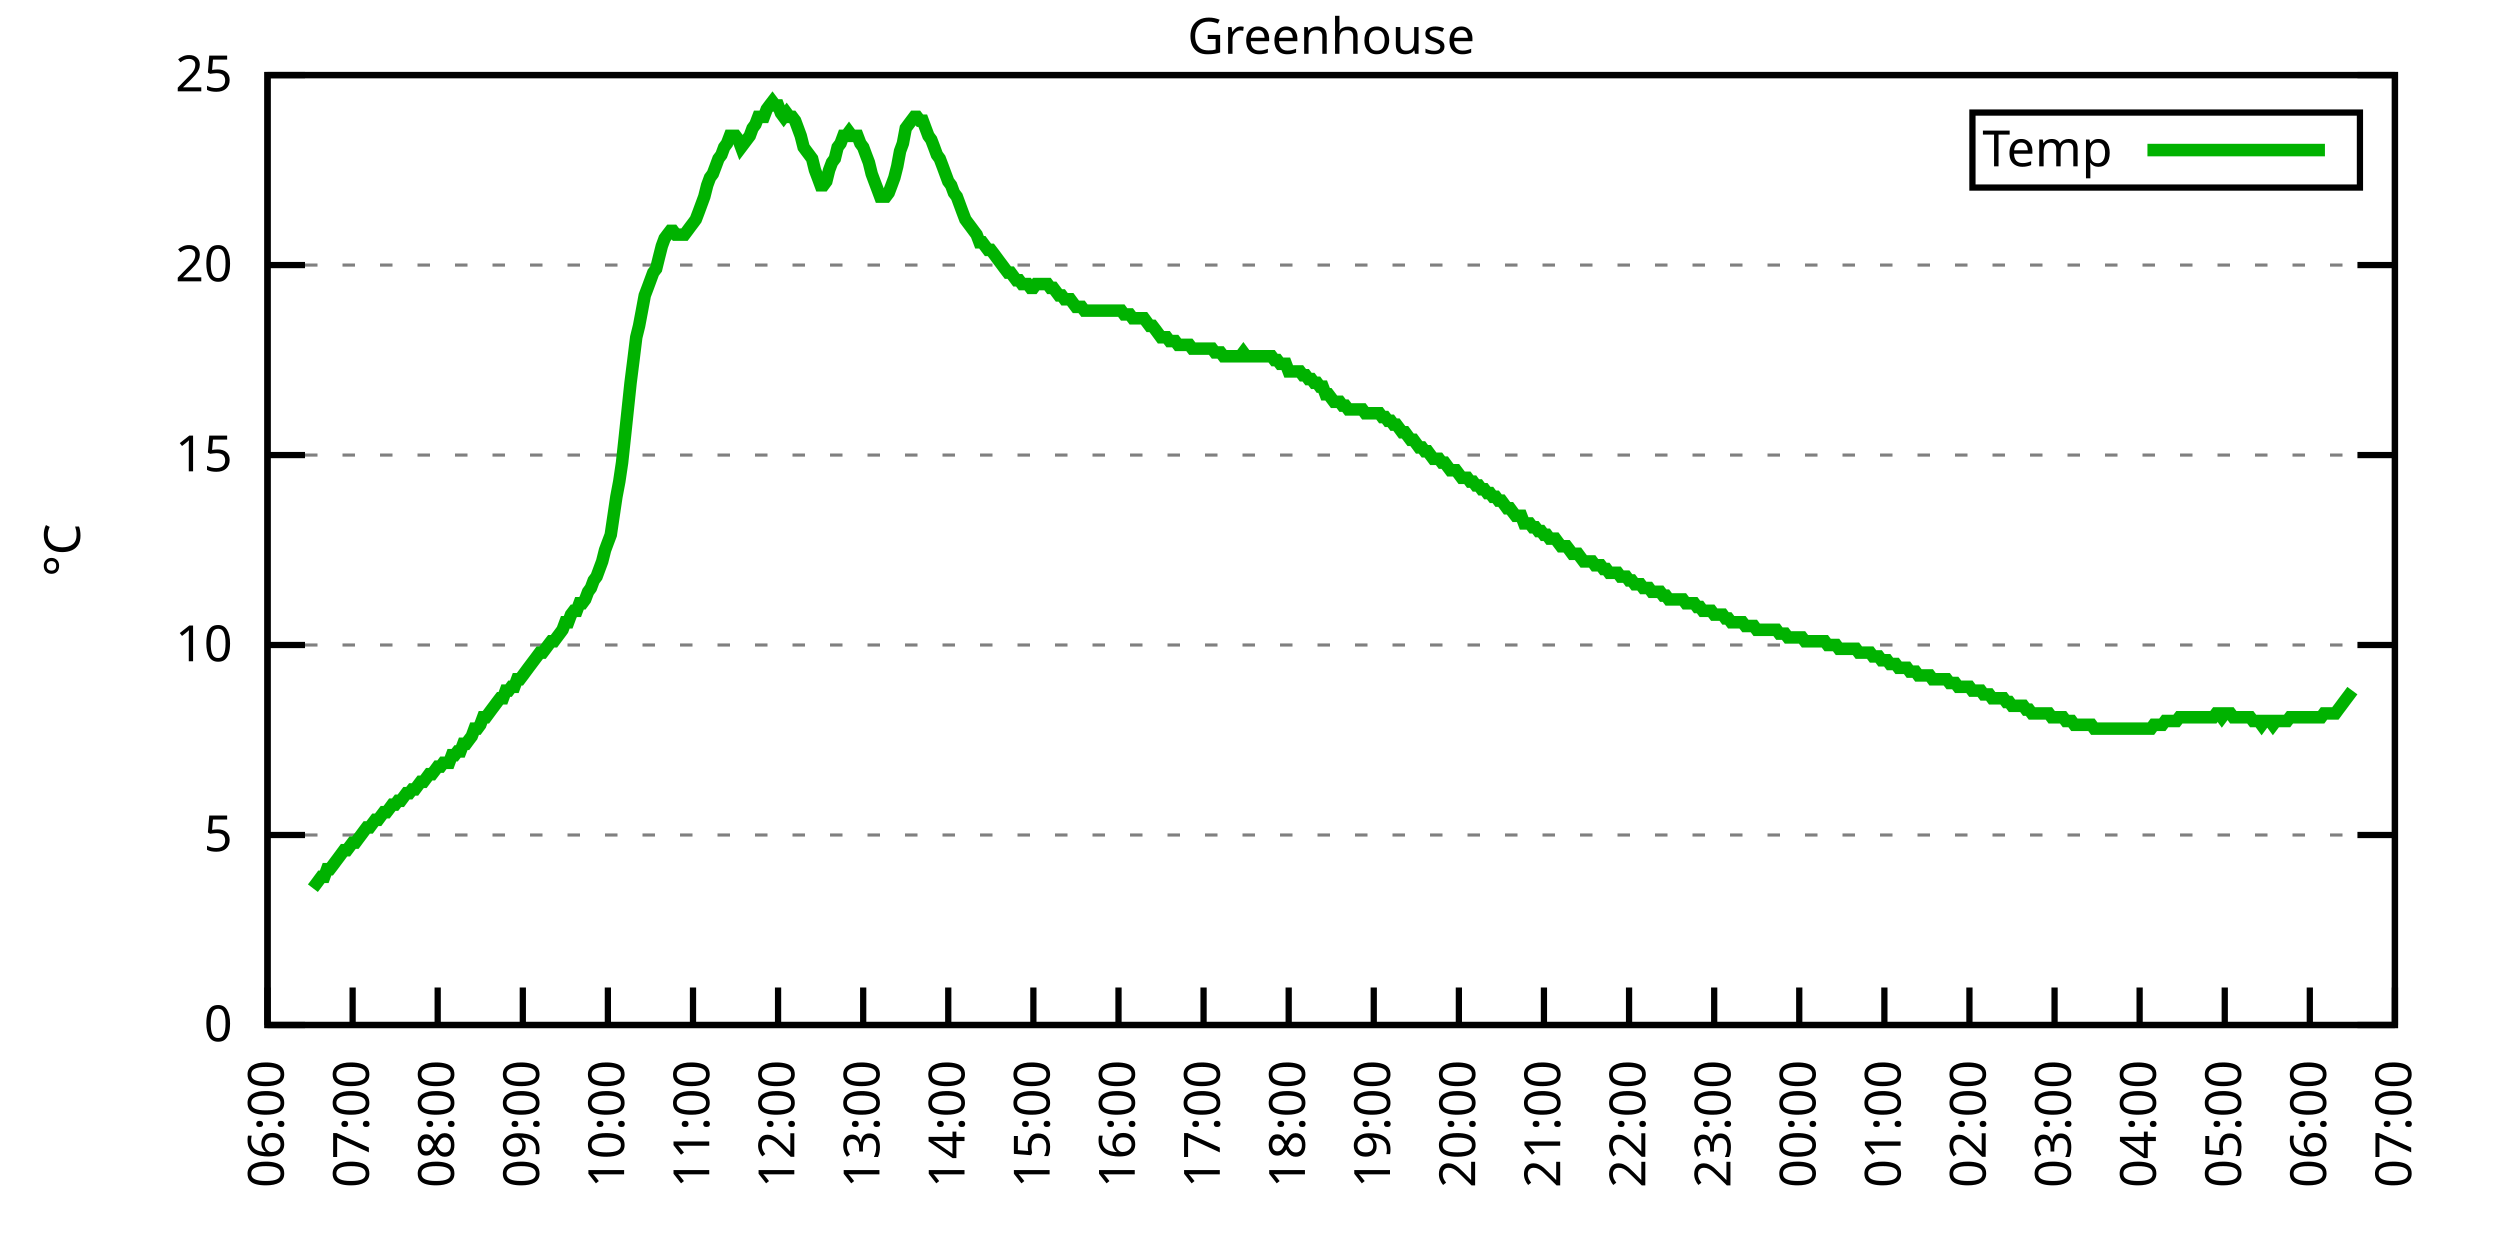
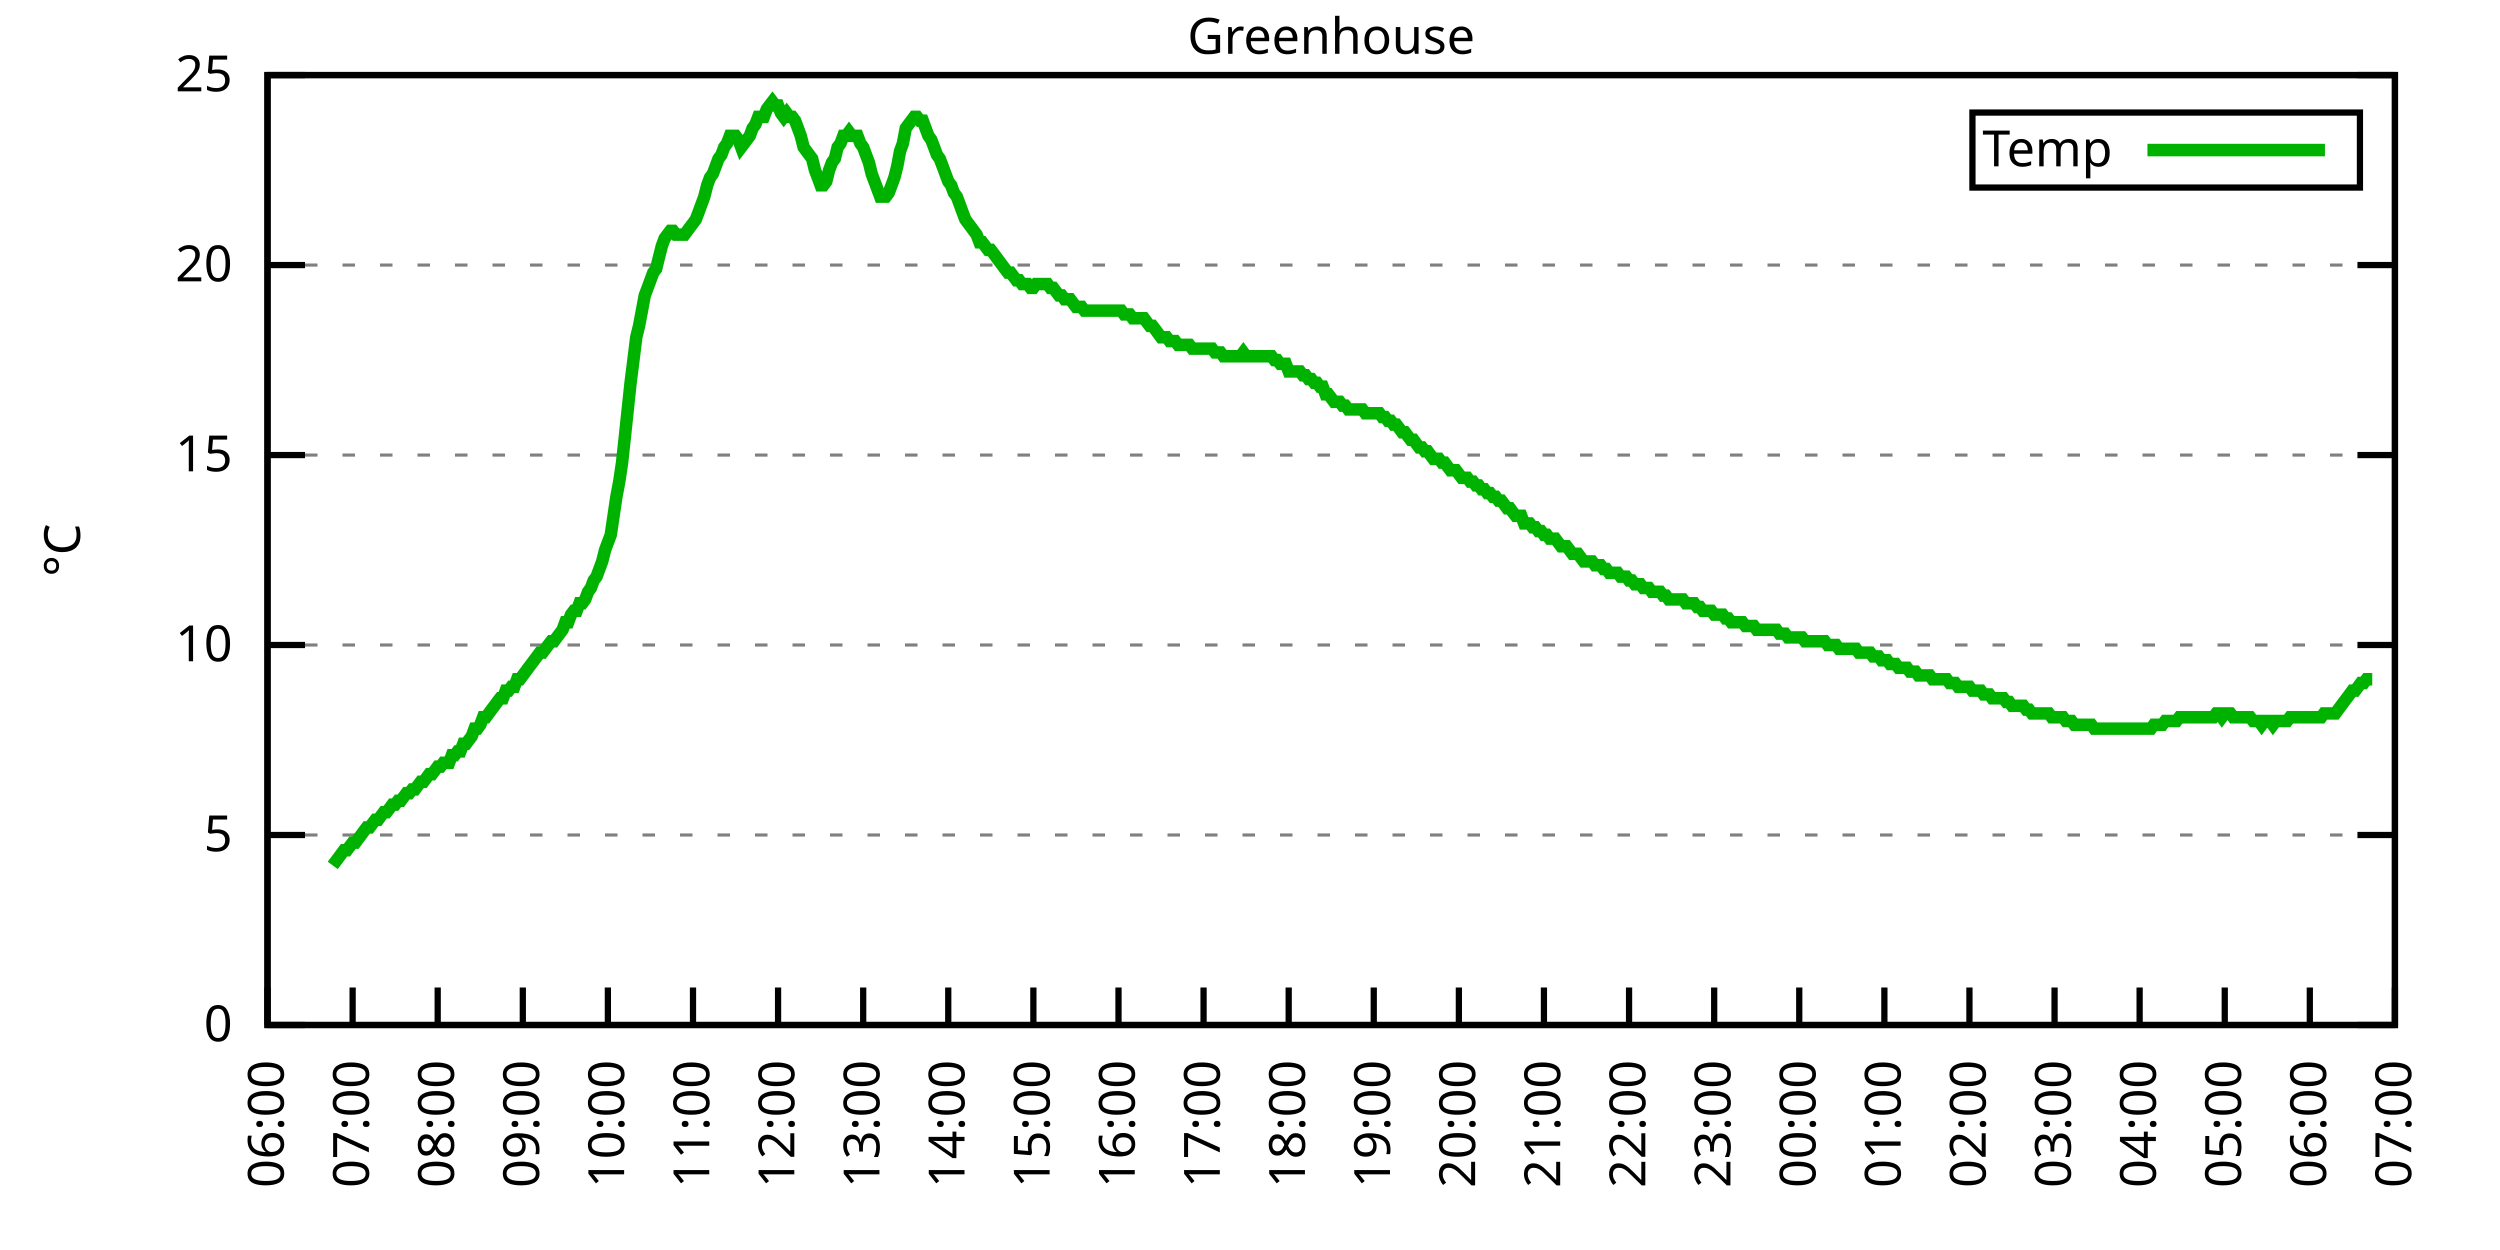
<svg xmlns="http://www.w3.org/2000/svg" xmlns:xlink="http://www.w3.org/1999/xlink" width="400" height="200" viewBox="0 0 400 200">
  <g id="gnuplot_canvas">
    <rect x="0" y="0" width="400" height="200" fill="none" />
    <defs>
      <circle id="gpDot" r="0.5" stroke-width="0.5" stroke="currentColor" />
      <path id="gpPt0" stroke-width="0.333" stroke="currentColor" d="M-1,0 h2 M0,-1 v2" />
      <path id="gpPt1" stroke-width="0.333" stroke="currentColor" d="M-1,-1 L1,1 M1,-1 L-1,1" />
      <path id="gpPt2" stroke-width="0.333" stroke="currentColor" d="M-1,0 L1,0 M0,-1 L0,1 M-1,-1 L1,1 M-1,1 L1,-1" />
      <rect id="gpPt3" stroke-width="0.333" stroke="currentColor" x="-1" y="-1" width="2" height="2" />
      <rect id="gpPt4" stroke-width="0.333" stroke="currentColor" fill="currentColor" x="-1" y="-1" width="2" height="2" />
      <circle id="gpPt5" stroke-width="0.333" stroke="currentColor" cx="0" cy="0" r="1" />
      <use xlink:href="#gpPt5" id="gpPt6" fill="currentColor" stroke="none" />
      <path id="gpPt7" stroke-width="0.333" stroke="currentColor" d="M0,-1.33 L-1.33,0.67 L1.33,0.67 z" />
      <use xlink:href="#gpPt7" id="gpPt8" fill="currentColor" stroke="none" />
      <use xlink:href="#gpPt7" id="gpPt9" stroke="currentColor" transform="rotate(180)" />
      <use xlink:href="#gpPt9" id="gpPt10" fill="currentColor" stroke="none" />
      <use xlink:href="#gpPt3" id="gpPt11" stroke="currentColor" transform="rotate(45)" />
      <use xlink:href="#gpPt11" id="gpPt12" fill="currentColor" stroke="none" />
      <path id="gpPt13" stroke-width="0.333" stroke="currentColor" d="M0,1.330 L1.265,0.411 L0.782,-1.067 L-0.782,-1.076 L-1.265,0.411 z" />
      <use xlink:href="#gpPt13" id="gpPt14" fill="currentColor" stroke="none" />
      <filter id="textbox" filterUnits="objectBoundingBox" x="0" y="0" height="1" width="1">
        <feFlood flood-color="white" flood-opacity="1" result="bgnd" />
        <feComposite in="SourceGraphic" in2="bgnd" operator="atop" />
      </filter>
      <filter id="greybox" filterUnits="objectBoundingBox" x="0" y="0" height="1" width="1">
        <feFlood flood-color="lightgrey" flood-opacity="1" result="grey" />
        <feComposite in="SourceGraphic" in2="grey" operator="atop" />
      </filter>
    </defs>
    <g fill="none" color="white" stroke="currentColor" stroke-width="1.00" stroke-linecap="butt" stroke-linejoin="miter">
</g>
    <g fill="none" color="black" stroke="currentColor" stroke-width="1.00" stroke-linecap="butt" stroke-linejoin="miter">
      <g stroke="none" shape-rendering="crispEdges">
        <polygon fill="rgb(255, 255, 255)" points="42.80,164.00 383.18,164.00 383.18,12.02 42.80,12.02 " />
      </g>
    </g>
    <g fill="none" color="black" stroke="currentColor" stroke-width="1.00" stroke-linecap="butt" stroke-linejoin="miter">
</g>
    <g fill="none" color="black" stroke="black" stroke-width="0.50" stroke-linecap="butt" stroke-linejoin="miter">
</g>
    <g fill="none" color="gray" stroke="currentColor" stroke-width="0.50" stroke-linecap="butt" stroke-linejoin="miter">
      <path stroke="gray" stroke-dasharray="2,4" class="gridline" d="M42.80,164.00 L383.19,164.00  " />
    </g>
    <g fill="none" color="gray" stroke="gray" stroke-width="1.00" stroke-linecap="butt" stroke-linejoin="miter">
</g>
    <g fill="none" color="black" stroke="currentColor" stroke-width="1.00" stroke-linecap="butt" stroke-linejoin="miter">
      <path stroke="black" d="M42.80,164.00 L48.80,164.00 M383.19,164.00 L377.19,164.00  " />
      <g transform="translate(37.20,166.60)" stroke="none" fill="black" font-family="Sans" font-size="8.00" text-anchor="end">
        <text>
          <tspan font-family="Sans"> 0</tspan>
        </text>
      </g>
    </g>
    <g fill="none" color="black" stroke="currentColor" stroke-width="1.00" stroke-linecap="butt" stroke-linejoin="miter">
</g>
    <g fill="none" color="black" stroke="black" stroke-width="0.50" stroke-linecap="butt" stroke-linejoin="miter">
</g>
    <g fill="none" color="gray" stroke="currentColor" stroke-width="0.50" stroke-linecap="butt" stroke-linejoin="miter">
      <path stroke="gray" stroke-dasharray="2,4" class="gridline" d="M42.80,133.60 L383.19,133.60  " />
    </g>
    <g fill="none" color="gray" stroke="gray" stroke-width="1.00" stroke-linecap="butt" stroke-linejoin="miter">
</g>
    <g fill="none" color="black" stroke="currentColor" stroke-width="1.00" stroke-linecap="butt" stroke-linejoin="miter">
      <path stroke="black" d="M42.80,133.60 L48.80,133.60 M383.19,133.60 L377.19,133.60  " />
      <g transform="translate(37.20,136.20)" stroke="none" fill="black" font-family="Sans" font-size="8.00" text-anchor="end">
        <text>
          <tspan font-family="Sans"> 5</tspan>
        </text>
      </g>
    </g>
    <g fill="none" color="black" stroke="currentColor" stroke-width="1.00" stroke-linecap="butt" stroke-linejoin="miter">
</g>
    <g fill="none" color="black" stroke="black" stroke-width="0.50" stroke-linecap="butt" stroke-linejoin="miter">
</g>
    <g fill="none" color="gray" stroke="currentColor" stroke-width="0.50" stroke-linecap="butt" stroke-linejoin="miter">
      <path stroke="gray" stroke-dasharray="2,4" class="gridline" d="M42.80,103.20 L383.19,103.20  " />
    </g>
    <g fill="none" color="gray" stroke="gray" stroke-width="1.00" stroke-linecap="butt" stroke-linejoin="miter">
</g>
    <g fill="none" color="black" stroke="currentColor" stroke-width="1.00" stroke-linecap="butt" stroke-linejoin="miter">
      <path stroke="black" d="M42.80,103.20 L48.80,103.20 M383.19,103.20 L377.19,103.20  " />
      <g transform="translate(37.20,105.80)" stroke="none" fill="black" font-family="Sans" font-size="8.00" text-anchor="end">
        <text>
          <tspan font-family="Sans"> 10</tspan>
        </text>
      </g>
    </g>
    <g fill="none" color="black" stroke="currentColor" stroke-width="1.00" stroke-linecap="butt" stroke-linejoin="miter">
</g>
    <g fill="none" color="black" stroke="black" stroke-width="0.50" stroke-linecap="butt" stroke-linejoin="miter">
</g>
    <g fill="none" color="gray" stroke="currentColor" stroke-width="0.50" stroke-linecap="butt" stroke-linejoin="miter">
      <path stroke="gray" stroke-dasharray="2,4" class="gridline" d="M42.80,72.81 L383.19,72.81  " />
    </g>
    <g fill="none" color="gray" stroke="gray" stroke-width="1.00" stroke-linecap="butt" stroke-linejoin="miter">
</g>
    <g fill="none" color="black" stroke="currentColor" stroke-width="1.00" stroke-linecap="butt" stroke-linejoin="miter">
      <path stroke="black" d="M42.80,72.81 L48.80,72.81 M383.19,72.81 L377.19,72.81  " />
      <g transform="translate(37.20,75.41)" stroke="none" fill="black" font-family="Sans" font-size="8.00" text-anchor="end">
        <text>
          <tspan font-family="Sans"> 15</tspan>
        </text>
      </g>
    </g>
    <g fill="none" color="black" stroke="currentColor" stroke-width="1.00" stroke-linecap="butt" stroke-linejoin="miter">
</g>
    <g fill="none" color="black" stroke="black" stroke-width="0.50" stroke-linecap="butt" stroke-linejoin="miter">
</g>
    <g fill="none" color="gray" stroke="currentColor" stroke-width="0.50" stroke-linecap="butt" stroke-linejoin="miter">
      <path stroke="gray" stroke-dasharray="2,4" class="gridline" d="M42.80,42.41 L383.19,42.41  " />
    </g>
    <g fill="none" color="gray" stroke="gray" stroke-width="1.00" stroke-linecap="butt" stroke-linejoin="miter">
</g>
    <g fill="none" color="black" stroke="currentColor" stroke-width="1.00" stroke-linecap="butt" stroke-linejoin="miter">
      <path stroke="black" d="M42.80,42.41 L48.80,42.41 M383.19,42.41 L377.19,42.41  " />
      <g transform="translate(37.20,45.01)" stroke="none" fill="black" font-family="Sans" font-size="8.00" text-anchor="end">
        <text>
          <tspan font-family="Sans"> 20</tspan>
        </text>
      </g>
    </g>
    <g fill="none" color="black" stroke="currentColor" stroke-width="1.00" stroke-linecap="butt" stroke-linejoin="miter">
</g>
    <g fill="none" color="black" stroke="black" stroke-width="0.50" stroke-linecap="butt" stroke-linejoin="miter">
</g>
    <g fill="none" color="gray" stroke="currentColor" stroke-width="0.50" stroke-linecap="butt" stroke-linejoin="miter">
      <path stroke="gray" stroke-dasharray="2,4" class="gridline" d="M42.80,12.01 L383.19,12.01  " />
    </g>
    <g fill="none" color="gray" stroke="gray" stroke-width="1.00" stroke-linecap="butt" stroke-linejoin="miter">
</g>
    <g fill="none" color="black" stroke="currentColor" stroke-width="1.00" stroke-linecap="butt" stroke-linejoin="miter">
      <path stroke="black" d="M42.80,12.01 L48.80,12.01 M383.19,12.01 L377.19,12.01  " />
      <g transform="translate(37.20,14.61)" stroke="none" fill="black" font-family="Sans" font-size="8.00" text-anchor="end">
        <text>
          <tspan font-family="Sans"> 25</tspan>
        </text>
      </g>
    </g>
    <g fill="none" color="black" stroke="currentColor" stroke-width="1.00" stroke-linecap="butt" stroke-linejoin="miter">
      <path stroke="black" d="M42.80,164.00 L42.80,158.00  " />
      <g transform="translate(45.40,169.60) rotate(270.00)" stroke="none" fill="black" font-family="Sans" font-size="8.00" text-anchor="end">
        <text>
          <tspan font-family="Sans">06:00</tspan>
        </text>
      </g>
    </g>
    <g fill="none" color="black" stroke="currentColor" stroke-width="1.00" stroke-linecap="butt" stroke-linejoin="miter">
      <path stroke="black" d="M56.42,164.00 L56.42,158.00  " />
      <g transform="translate(59.02,169.60) rotate(270.00)" stroke="none" fill="black" font-family="Sans" font-size="8.00" text-anchor="end">
        <text>
          <tspan font-family="Sans">07:00</tspan>
        </text>
      </g>
    </g>
    <g fill="none" color="black" stroke="currentColor" stroke-width="1.00" stroke-linecap="butt" stroke-linejoin="miter">
      <path stroke="black" d="M70.03,164.00 L70.03,158.00  " />
      <g transform="translate(72.63,169.60) rotate(270.00)" stroke="none" fill="black" font-family="Sans" font-size="8.00" text-anchor="end">
        <text>
          <tspan font-family="Sans">08:00</tspan>
        </text>
      </g>
    </g>
    <g fill="none" color="black" stroke="currentColor" stroke-width="1.00" stroke-linecap="butt" stroke-linejoin="miter">
      <path stroke="black" d="M83.65,164.00 L83.65,158.00  " />
      <g transform="translate(86.25,169.60) rotate(270.00)" stroke="none" fill="black" font-family="Sans" font-size="8.00" text-anchor="end">
        <text>
          <tspan font-family="Sans">09:00</tspan>
        </text>
      </g>
    </g>
    <g fill="none" color="black" stroke="currentColor" stroke-width="1.00" stroke-linecap="butt" stroke-linejoin="miter">
      <path stroke="black" d="M97.26,164.00 L97.26,158.00  " />
      <g transform="translate(99.86,169.60) rotate(270.00)" stroke="none" fill="black" font-family="Sans" font-size="8.00" text-anchor="end">
        <text>
          <tspan font-family="Sans">10:00</tspan>
        </text>
      </g>
    </g>
    <g fill="none" color="black" stroke="currentColor" stroke-width="1.00" stroke-linecap="butt" stroke-linejoin="miter">
      <path stroke="black" d="M110.88,164.00 L110.88,158.00  " />
      <g transform="translate(113.48,169.60) rotate(270.00)" stroke="none" fill="black" font-family="Sans" font-size="8.00" text-anchor="end">
        <text>
          <tspan font-family="Sans">11:00</tspan>
        </text>
      </g>
    </g>
    <g fill="none" color="black" stroke="currentColor" stroke-width="1.00" stroke-linecap="butt" stroke-linejoin="miter">
      <path stroke="black" d="M124.49,164.00 L124.49,158.00  " />
      <g transform="translate(127.09,169.60) rotate(270.00)" stroke="none" fill="black" font-family="Sans" font-size="8.00" text-anchor="end">
        <text>
          <tspan font-family="Sans">12:00</tspan>
        </text>
      </g>
    </g>
    <g fill="none" color="black" stroke="currentColor" stroke-width="1.00" stroke-linecap="butt" stroke-linejoin="miter">
      <path stroke="black" d="M138.11,164.00 L138.11,158.00  " />
      <g transform="translate(140.71,169.60) rotate(270.00)" stroke="none" fill="black" font-family="Sans" font-size="8.00" text-anchor="end">
        <text>
          <tspan font-family="Sans">13:00</tspan>
        </text>
      </g>
    </g>
    <g fill="none" color="black" stroke="currentColor" stroke-width="1.00" stroke-linecap="butt" stroke-linejoin="miter">
      <path stroke="black" d="M151.72,164.00 L151.72,158.00  " />
      <g transform="translate(154.32,169.60) rotate(270.00)" stroke="none" fill="black" font-family="Sans" font-size="8.00" text-anchor="end">
        <text>
          <tspan font-family="Sans">14:00</tspan>
        </text>
      </g>
    </g>
    <g fill="none" color="black" stroke="currentColor" stroke-width="1.00" stroke-linecap="butt" stroke-linejoin="miter">
      <path stroke="black" d="M165.34,164.00 L165.34,158.00  " />
      <g transform="translate(167.94,169.60) rotate(270.00)" stroke="none" fill="black" font-family="Sans" font-size="8.00" text-anchor="end">
        <text>
          <tspan font-family="Sans">15:00</tspan>
        </text>
      </g>
    </g>
    <g fill="none" color="black" stroke="currentColor" stroke-width="1.00" stroke-linecap="butt" stroke-linejoin="miter">
      <path stroke="black" d="M178.96,164.00 L178.96,158.00  " />
      <g transform="translate(181.56,169.60) rotate(270.00)" stroke="none" fill="black" font-family="Sans" font-size="8.00" text-anchor="end">
        <text>
          <tspan font-family="Sans">16:00</tspan>
        </text>
      </g>
    </g>
    <g fill="none" color="black" stroke="currentColor" stroke-width="1.00" stroke-linecap="butt" stroke-linejoin="miter">
      <path stroke="black" d="M192.57,164.00 L192.57,158.00  " />
      <g transform="translate(195.17,169.60) rotate(270.00)" stroke="none" fill="black" font-family="Sans" font-size="8.00" text-anchor="end">
        <text>
          <tspan font-family="Sans">17:00</tspan>
        </text>
      </g>
    </g>
    <g fill="none" color="black" stroke="currentColor" stroke-width="1.00" stroke-linecap="butt" stroke-linejoin="miter">
      <path stroke="black" d="M206.19,164.00 L206.19,158.00  " />
      <g transform="translate(208.79,169.60) rotate(270.00)" stroke="none" fill="black" font-family="Sans" font-size="8.00" text-anchor="end">
        <text>
          <tspan font-family="Sans">18:00</tspan>
        </text>
      </g>
    </g>
    <g fill="none" color="black" stroke="currentColor" stroke-width="1.00" stroke-linecap="butt" stroke-linejoin="miter">
      <path stroke="black" d="M219.80,164.00 L219.80,158.00  " />
      <g transform="translate(222.40,169.60) rotate(270.00)" stroke="none" fill="black" font-family="Sans" font-size="8.00" text-anchor="end">
        <text>
          <tspan font-family="Sans">19:00</tspan>
        </text>
      </g>
    </g>
    <g fill="none" color="black" stroke="currentColor" stroke-width="1.00" stroke-linecap="butt" stroke-linejoin="miter">
      <path stroke="black" d="M233.42,164.00 L233.42,158.00  " />
      <g transform="translate(236.02,169.60) rotate(270.00)" stroke="none" fill="black" font-family="Sans" font-size="8.00" text-anchor="end">
        <text>
          <tspan font-family="Sans">20:00</tspan>
        </text>
      </g>
    </g>
    <g fill="none" color="black" stroke="currentColor" stroke-width="1.00" stroke-linecap="butt" stroke-linejoin="miter">
      <path stroke="black" d="M247.03,164.00 L247.03,158.00  " />
      <g transform="translate(249.63,169.60) rotate(270.00)" stroke="none" fill="black" font-family="Sans" font-size="8.00" text-anchor="end">
        <text>
          <tspan font-family="Sans">21:00</tspan>
        </text>
      </g>
    </g>
    <g fill="none" color="black" stroke="currentColor" stroke-width="1.00" stroke-linecap="butt" stroke-linejoin="miter">
      <path stroke="black" d="M260.65,164.00 L260.65,158.00  " />
      <g transform="translate(263.25,169.60) rotate(270.00)" stroke="none" fill="black" font-family="Sans" font-size="8.00" text-anchor="end">
        <text>
          <tspan font-family="Sans">22:00</tspan>
        </text>
      </g>
    </g>
    <g fill="none" color="black" stroke="currentColor" stroke-width="1.00" stroke-linecap="butt" stroke-linejoin="miter">
      <path stroke="black" d="M274.27,164.00 L274.27,158.00  " />
      <g transform="translate(276.87,169.60) rotate(270.00)" stroke="none" fill="black" font-family="Sans" font-size="8.00" text-anchor="end">
        <text>
          <tspan font-family="Sans">23:00</tspan>
        </text>
      </g>
    </g>
    <g fill="none" color="black" stroke="currentColor" stroke-width="1.00" stroke-linecap="butt" stroke-linejoin="miter">
      <path stroke="black" d="M287.88,164.00 L287.88,158.00  " />
      <g transform="translate(290.48,169.60) rotate(270.00)" stroke="none" fill="black" font-family="Sans" font-size="8.00" text-anchor="end">
        <text>
          <tspan font-family="Sans">00:00</tspan>
        </text>
      </g>
    </g>
    <g fill="none" color="black" stroke="currentColor" stroke-width="1.00" stroke-linecap="butt" stroke-linejoin="miter">
      <path stroke="black" d="M301.50,164.00 L301.50,158.00  " />
      <g transform="translate(304.10,169.60) rotate(270.00)" stroke="none" fill="black" font-family="Sans" font-size="8.00" text-anchor="end">
        <text>
          <tspan font-family="Sans">01:00</tspan>
        </text>
      </g>
    </g>
    <g fill="none" color="black" stroke="currentColor" stroke-width="1.00" stroke-linecap="butt" stroke-linejoin="miter">
      <path stroke="black" d="M315.11,164.00 L315.11,158.00  " />
      <g transform="translate(317.71,169.60) rotate(270.00)" stroke="none" fill="black" font-family="Sans" font-size="8.00" text-anchor="end">
        <text>
          <tspan font-family="Sans">02:00</tspan>
        </text>
      </g>
    </g>
    <g fill="none" color="black" stroke="currentColor" stroke-width="1.00" stroke-linecap="butt" stroke-linejoin="miter">
      <path stroke="black" d="M328.73,164.00 L328.73,158.00  " />
      <g transform="translate(331.33,169.60) rotate(270.00)" stroke="none" fill="black" font-family="Sans" font-size="8.00" text-anchor="end">
        <text>
          <tspan font-family="Sans">03:00</tspan>
        </text>
      </g>
    </g>
    <g fill="none" color="black" stroke="currentColor" stroke-width="1.00" stroke-linecap="butt" stroke-linejoin="miter">
      <path stroke="black" d="M342.34,164.00 L342.34,158.00  " />
      <g transform="translate(344.94,169.60) rotate(270.00)" stroke="none" fill="black" font-family="Sans" font-size="8.00" text-anchor="end">
        <text>
          <tspan font-family="Sans">04:00</tspan>
        </text>
      </g>
    </g>
    <g fill="none" color="black" stroke="currentColor" stroke-width="1.00" stroke-linecap="butt" stroke-linejoin="miter">
      <path stroke="black" d="M355.96,164.00 L355.96,158.00  " />
      <g transform="translate(358.56,169.60) rotate(270.00)" stroke="none" fill="black" font-family="Sans" font-size="8.00" text-anchor="end">
        <text>
          <tspan font-family="Sans">05:00</tspan>
        </text>
      </g>
    </g>
    <g fill="none" color="black" stroke="currentColor" stroke-width="1.00" stroke-linecap="butt" stroke-linejoin="miter">
      <path stroke="black" d="M369.57,164.00 L369.57,158.00  " />
      <g transform="translate(372.17,169.60) rotate(270.00)" stroke="none" fill="black" font-family="Sans" font-size="8.00" text-anchor="end">
        <text>
          <tspan font-family="Sans">06:00</tspan>
        </text>
      </g>
    </g>
    <g fill="none" color="black" stroke="currentColor" stroke-width="1.00" stroke-linecap="butt" stroke-linejoin="miter">
      <path stroke="black" d="M383.19,164.00 L383.19,158.00  " />
      <g transform="translate(385.79,169.60) rotate(270.00)" stroke="none" fill="black" font-family="Sans" font-size="8.00" text-anchor="end">
        <text>
          <tspan font-family="Sans">07:00</tspan>
        </text>
      </g>
    </g>
    <g fill="none" color="black" stroke="currentColor" stroke-width="1.00" stroke-linecap="butt" stroke-linejoin="miter">
</g>
    <g fill="none" color="black" stroke="currentColor" stroke-width="1.00" stroke-linecap="butt" stroke-linejoin="miter">
      <path stroke="black" d="M42.80,12.01 L42.80,164.00 L383.19,164.00 L383.19,12.01 L42.80,12.01 Z  " />
    </g>
    <g fill="none" color="black" stroke="currentColor" stroke-width="1.00" stroke-linecap="butt" stroke-linejoin="miter">
</g>
    <g fill="none" color="black" stroke="currentColor" stroke-width="1.00" stroke-linecap="butt" stroke-linejoin="miter">
      <path stroke="black" d="M315.59,30.01 L315.59,18.01 L377.59,18.01 L377.59,30.01 L315.59,30.01 Z  " />
    </g>
    <g id="Greenhouse_plot_1">
      <g fill="none" color="white" stroke="black" stroke-width="2.00" stroke-linecap="butt" stroke-linejoin="miter">
</g>
      <g fill="none" color="black" stroke="currentColor" stroke-width="2.00" stroke-linecap="butt" stroke-linejoin="miter">
        <g transform="translate(337.99,26.61)" stroke="none" fill="black" font-family="Sans" font-size="8.00" text-anchor="end">
          <text>
            <tspan font-family="Sans">Temp</tspan>
          </text>
        </g>
      </g>
      <g fill="none" color="black" stroke="currentColor" stroke-width="2.00" stroke-linecap="butt" stroke-linejoin="miter">
-         <path stroke="rgb(  0, 178,   0)" d="M343.59,24.01 L371.99,24.01 M50.06,142.11 L50.52,141.51 L50.97,140.90 L51.42,140.29 L51.88,140.29 L52.33,139.07   L52.78,139.07 L53.24,138.47 L53.69,137.86 L54.15,137.25 L54.60,136.64 L55.05,136.03 L55.51,136.03 L55.96,135.43   L56.42,134.82 L56.87,134.82 L57.32,134.21 L57.78,133.60 L58.23,132.99 L58.68,132.39 L59.14,132.39 L59.59,131.78   L60.05,131.17 L60.50,131.17 L60.95,130.56 L61.41,129.95 L61.86,129.95 L62.32,129.35 L62.77,128.74 L63.22,128.74   L63.68,128.13 L64.13,128.13 L64.58,127.52 L65.04,126.91 L65.49,126.91 L65.95,126.31 L66.40,126.31 L66.85,125.70   L67.31,125.09 L67.76,125.09 L68.22,124.48 L68.67,123.87 L69.12,123.87 L69.58,123.27 L70.03,122.66 L70.49,122.66   L70.94,122.05 L71.39,122.05 L71.85,122.05 L72.30,120.83 L72.75,120.83 L73.21,120.23 L73.66,120.23 L74.12,119.01   L74.57,119.01 L75.02,118.40 L75.48,117.80 L75.93,116.58 L76.39,116.58 L76.84,115.97 L77.29,114.76 L77.75,114.76   L78.20,114.15 L78.65,113.54 L79.11,112.93 L79.56,112.32 L80.02,111.72 L80.47,111.72 L80.92,110.50 L81.38,110.50   L81.83,109.89 L82.29,109.89 L82.74,108.68 L83.19,108.68 L83.65,108.07 L84.10,107.46 L84.55,106.85 L85.01,106.24   L85.46,105.64 L85.92,105.03 L86.37,104.42 L86.82,104.42 L87.28,103.81 L87.73,103.20 L88.19,102.60 L88.64,102.60   L89.09,101.99 L89.55,101.38 L90.00,100.77 L90.45,99.56 L90.91,99.56 L91.36,98.34 L91.82,97.73 L92.27,97.73   L92.72,96.52 L93.18,96.52 L93.63,95.91 L94.09,94.69 L94.54,94.08 L94.99,92.87 L95.45,92.26 L95.90,91.04   L96.35,89.83 L96.81,88.00 L97.26,86.79 L97.72,85.57 L98.17,82.53 L98.62,79.49 L99.08,77.06 L99.53,74.02   L99.99,69.77 L100.44,65.51 L100.89,61.25 L101.35,57.61 L101.80,53.96 L102.25,52.14 L102.71,49.70 L103.16,47.27   L103.62,46.06 L104.07,44.84 L104.52,43.62 L104.98,43.02 L105.43,41.19 L105.89,39.37 L106.34,38.15 L106.79,37.54   L107.25,36.94 L107.70,36.94 L108.15,37.54 L108.61,37.54 L109.06,37.54 L109.52,37.54 L109.97,36.94 L110.42,36.33   L110.88,35.72 L111.33,35.11 L111.79,33.90 L112.24,32.68 L112.69,31.46 L113.15,29.64 L113.60,28.42 L114.05,27.82   L114.51,26.60 L114.96,25.39 L115.42,24.78 L115.87,23.56 L116.32,22.95 L116.78,21.74 L117.23,21.74 L117.69,21.74   L118.14,22.35 L118.59,23.56 L119.05,22.95 L119.50,22.35 L119.96,21.74 L120.41,20.52 L120.86,19.91 L121.32,18.70   L121.77,18.70 L122.22,18.70 L122.68,17.48 L123.13,16.87 L123.59,16.27 L124.04,16.87 L124.49,16.87 L124.95,18.09   L125.40,18.70 L125.86,18.09 L126.31,18.70 L126.76,18.70 L127.22,19.31 L127.67,20.52 L128.12,21.74 L128.58,23.56   L129.03,24.17 L129.49,24.78 L129.94,25.39 L130.39,27.21 L130.85,28.42 L131.30,29.64 L131.76,29.64 L132.21,29.03   L132.66,27.21 L133.12,25.99 L133.57,25.39 L134.02,23.56 L134.48,22.95 L134.93,21.74 L135.39,21.74 L135.84,21.13   L136.29,21.74 L136.75,21.74 L137.20,21.74 L137.66,22.95 L138.11,23.56 L138.56,24.78 L139.02,25.99 L139.47,27.82   L139.92,29.03 L140.38,30.25 L140.83,31.46 L141.29,31.46 L141.74,31.46 L142.19,30.86 L142.65,29.64 L143.10,28.42   L143.56,26.60 L144.01,24.17 L144.46,22.95 L144.92,20.52 L145.37,19.91 L145.82,19.31 L146.28,18.70 L146.73,18.70   L147.19,19.31 L147.64,19.31 L148.09,20.52 L148.55,21.74 L149.00,22.35 L149.46,23.56 L149.91,24.78 L150.36,25.39   L150.82,26.60 L151.27,27.82 L151.72,29.03 L152.18,29.64 L152.63,30.86 L153.09,31.46 L153.54,32.68 L153.99,33.90   L154.45,35.11 L154.90,35.72 L155.36,36.33 L155.81,36.94 L156.26,37.54 L156.72,38.76 L157.17,38.76 L157.62,39.37   L158.08,39.98 L158.53,39.98 L158.99,40.58 L159.44,41.19 L159.89,41.80 L160.35,42.41 L160.80,43.02 L161.26,43.62   L161.71,43.62 L162.16,44.23 L162.62,44.84 L163.07,44.84 L163.52,45.45 L163.98,45.45 L164.43,45.45 L164.89,46.06   L165.34,46.06 L165.79,45.45 L166.25,45.45 L166.70,45.45 L167.16,45.45 L167.61,45.45 L168.06,46.06 L168.52,46.06   L168.97,46.66 L169.43,47.27 L169.88,47.27 L170.33,47.88 L170.79,47.88 L171.24,47.88 L171.69,48.49 L172.15,49.10   L172.60,49.10 L173.06,49.10 L173.51,49.70 L173.96,49.70 L174.42,49.70 L174.87,49.70 L175.33,49.70 L175.78,49.70   L176.23,49.70 L176.69,49.70 L177.14,49.70 L177.59,49.70 L178.05,49.70 L178.50,49.70 L178.96,49.70 L179.41,49.70   L179.86,50.31 L180.32,50.31 L180.77,50.31 L181.23,50.92 L181.68,50.92 L182.13,50.92 L182.59,50.92 L183.04,50.92   L183.49,51.53 L183.95,52.14 L184.40,52.14 L184.86,52.74 L185.31,53.35 L185.76,53.96 L186.22,53.96 L186.67,53.96   L187.13,54.57 L187.58,54.57 L188.03,54.57 L188.49,55.18 L188.94,55.18 L189.39,55.18 L189.85,55.18 L190.30,55.18   L190.76,55.78 L191.21,55.78 L191.66,55.78 L192.12,55.78 L192.57,55.78 L193.03,55.78 L193.48,55.78 L193.93,55.78   L194.39,56.39 L194.84,56.39 L195.29,56.39 L195.75,57.00 L196.20,57.00 L196.66,57.00 L197.11,57.00 L197.56,57.00   L198.02,57.00 L198.47,57.00 L198.93,56.39 L199.38,57.00 L199.83,57.00 L200.29,57.00 L200.74,57.00 L201.19,57.00   L201.65,57.00 L202.10,57.00 L202.56,57.00 L203.01,57.00 L203.46,57.00 L203.92,57.61 L204.37,57.61 L204.83,58.21   L205.28,58.21 L205.73,58.21 L206.19,59.43 L206.64,59.43 L207.09,59.43 L207.55,59.43 L208.00,59.43 L208.46,60.04   L208.91,60.04 L209.36,60.65 L209.82,60.65 L210.27,61.25 L210.73,61.25 L211.18,61.86 L211.63,61.86 L212.09,63.08   L212.54,63.08 L213.00,63.69 L213.45,64.29 L213.90,64.29 L214.36,64.29 L214.81,64.90 L215.26,64.90 L215.72,65.51   L216.17,65.51 L216.63,65.51 L217.08,65.51 L217.53,65.51 L217.99,65.51 L218.44,66.12 L218.90,66.12 L219.35,66.12   L219.80,66.12 L220.26,66.12 L220.71,66.12 L221.16,66.73 L221.62,66.73 L222.07,67.33 L222.53,67.33 L222.98,67.94   L223.43,67.94 L223.89,68.55 L224.34,69.16 L224.80,69.16 L225.25,69.77 L225.70,70.37 L226.16,70.37 L226.61,70.98   L227.06,71.59 L227.52,71.59 L227.97,72.20 L228.43,72.20 L228.88,72.81 L229.33,73.41 L229.79,73.41 L230.24,73.41   L230.70,74.02 L231.15,74.02 L231.60,74.63 L232.06,75.24 L232.51,75.24 L232.96,75.24 L233.42,75.85 L233.87,76.45   L234.33,76.45 L234.78,76.45 L235.23,77.06 L235.69,77.06 L236.14,77.67 L236.60,77.67 L237.05,78.28 L237.50,78.28   L237.96,78.89 L238.41,78.89 L238.86,79.49 L239.32,79.49 L239.77,80.10 L240.23,80.10 L240.68,80.71 L241.13,81.32   L241.59,81.32 L242.04,81.93 L242.50,82.53 L242.95,82.53 L243.40,82.53 L243.86,83.75 L244.31,83.75 L244.76,83.75   L245.22,84.36 L245.67,84.36 L246.13,84.97 L246.58,84.97 L247.03,85.57 L247.49,85.57 L247.94,86.18 L248.40,86.18   L248.85,86.18 L249.30,86.79 L249.76,87.40 L250.21,87.40 L250.66,87.40 L251.12,88.00 L251.57,88.61 L252.03,88.61   L252.48,88.61 L252.93,89.22 L253.39,89.83 L253.84,89.83 L254.30,89.83 L254.75,89.83 L255.20,90.44 L255.66,90.44   L256.11,90.44 L256.56,91.04 L257.02,91.04 L257.47,91.65 L257.93,91.65 L258.38,91.65 L258.83,91.65 L259.29,92.26   L259.74,92.26 L260.20,92.26 L260.65,92.87 L261.10,92.87 L261.56,93.48 L262.01,93.48 L262.47,93.48 L262.92,94.08   L263.37,94.08 L263.83,94.08 L264.28,94.69 L264.73,94.69 L265.19,94.69 L265.64,94.69 L266.10,95.30 L266.55,95.30   L267.00,95.91 L267.46,95.91 L267.91,95.91 L268.37,95.91 L268.82,95.91 L269.27,95.91 L269.73,96.52 L270.18,96.52   L270.63,96.52 L271.09,96.52 L271.54,97.12 L272.00,97.12 L272.45,97.73 L272.90,97.73 L273.36,97.73 L273.81,97.73   L274.27,98.34 L274.72,98.34 L275.17,98.34 L275.63,98.34 L276.08,98.95 L276.53,98.95 L276.99,99.56 L277.44,99.56   L277.90,99.56 L278.35,99.56 L278.80,99.56 L279.26,100.16 L279.71,100.16 L280.17,100.16 L280.62,100.16 L281.07,100.77   L281.53,100.77 L281.98,100.77 L282.43,100.77 L282.89,100.77 L283.34,100.77 L283.80,100.77 L284.25,100.77 L284.70,101.38   L285.16,101.38 L285.61,101.38 L286.07,101.99 L286.52,101.99 L286.97,101.99 L287.43,101.99 L287.88,101.99 L288.33,101.99   L288.79,102.60 L289.24,102.60 L289.70,102.60 L290.15,102.60 L290.60,102.60 L291.06,102.60 L291.51,102.60 L291.97,102.60   L292.42,103.20 L292.87,103.20 L293.33,103.20 L293.78,103.20 L294.23,103.81 L294.69,103.81 L295.14,103.81 L295.60,103.81   L296.05,103.81 L296.50,103.81 L296.96,103.81 L297.41,104.42 L297.87,104.42 L298.32,104.42 L298.77,104.42 L299.23,104.42   L299.68,105.03 L300.13,105.03 L300.59,105.03 L301.04,105.64 L301.50,105.64 L301.95,105.64 L302.40,106.24 L302.86,106.24   L303.31,106.24 L303.77,106.85 L304.22,106.85 L304.67,106.85 L305.13,106.85 L305.58,107.46 L306.03,107.46 L306.49,107.46   L306.94,108.07 L307.40,108.07 L307.85,108.07 L308.30,108.07 L308.76,108.07 L309.21,108.68 L309.67,108.68 L310.12,108.68   L310.57,108.68 L311.03,108.68 L311.48,108.68 L311.94,109.28 L312.39,109.28 L312.84,109.28 L313.30,109.89 L313.75,109.89   L314.20,109.89 L314.66,109.89 L315.11,109.89 L315.57,110.50 L316.02,110.50 L316.47,110.50 L316.93,110.50 L317.38,111.11   L317.84,111.11 L318.29,111.11 L318.74,111.72 L319.20,111.72 L319.65,111.72 L320.10,111.72 L320.56,111.72 L321.01,112.32   L321.47,112.32 L321.92,112.93 L322.37,112.93 L322.83,112.93 L323.28,112.93 L323.74,112.93 L324.19,113.54 L324.64,113.54   L325.10,114.15 L325.55,114.15 L326.00,114.15 L326.46,114.15 L326.91,114.15 L327.37,114.15 L327.82,114.15 L328.27,114.76   L328.73,114.76 L329.18,114.76 L329.64,114.76 L330.09,114.76 L330.54,115.36 L331.00,115.36 L331.45,115.36 L331.90,115.97   L332.36,115.97 L332.81,115.97 L333.27,115.97 L333.72,115.97 L334.17,115.97 L334.63,115.97 L335.08,116.58 L335.54,116.58   L335.99,116.58 L336.44,116.58 L336.90,116.58 L337.35,116.58 L337.80,116.58 L338.26,116.58 L338.71,116.58 L339.17,116.58   L339.62,116.58 L340.07,116.58 L340.53,116.58 L340.98,116.58 L341.44,116.58 L341.89,116.58 L342.34,116.58 L342.80,116.58   L343.25,116.58 L343.70,116.58 L344.16,116.58 L344.61,115.97 L345.07,115.97 L345.52,115.97 L345.97,115.97 L346.43,115.36   L346.88,115.36 L347.34,115.36 L347.79,115.36 L348.24,115.36 L348.70,114.76 L349.15,114.76 L349.60,114.76 L350.06,114.76   L350.51,114.76 L350.97,114.76 L351.42,114.76 L351.87,114.76 L352.33,114.76 L352.78,114.76 L353.24,114.76 L353.69,114.76   L354.14,114.76 L354.60,114.15 L355.05,114.15 L355.50,114.76 L355.96,114.15 L356.41,114.15 L356.87,114.15 L357.32,114.76   L357.77,114.76 L358.23,114.76 L358.68,114.76 L359.14,114.76 L359.59,114.76 L360.04,114.76 L360.50,115.36 L360.95,115.36   L361.41,115.36 L361.86,115.97 L362.31,115.36 L362.77,115.36 L363.22,115.36 L363.67,115.97 L364.13,115.36 L364.58,115.36   L365.04,115.36 L365.49,115.36 L365.94,115.36 L366.40,114.76 L366.85,114.76 L367.31,114.76 L367.76,114.76 L368.21,114.76   L368.67,114.76 L369.12,114.76 L369.57,114.76 L370.03,114.76 L370.48,114.76 L370.94,114.76 L371.39,114.76 L371.84,114.15   L372.30,114.15 L372.75,114.15 L373.21,114.15 L373.66,114.15 L374.11,113.54 L374.57,112.93 L375.02,112.32 L375.47,111.72   L375.93,111.11 L376.38,110.50  " />
+         <path stroke="rgb(  0, 178,   0)" d="M343.59,24.01 L371.99,24.01 M53.24,138.47 L53.69,137.86 L54.15,137.25 L54.60,136.64 L55.05,136.03 L55.51,136.03   L55.96,135.43 L56.42,134.82 L56.87,134.82 L57.32,134.21 L57.78,133.60 L58.23,132.99 L58.68,132.39 L59.14,132.39   L59.59,131.78 L60.05,131.17 L60.50,131.17 L60.95,130.56 L61.41,129.95 L61.86,129.95 L62.32,129.35 L62.77,128.74   L63.22,128.74 L63.68,128.13 L64.13,128.13 L64.58,127.52 L65.04,126.91 L65.49,126.91 L65.95,126.31 L66.40,126.31   L66.85,125.70 L67.31,125.09 L67.76,125.09 L68.22,124.48 L68.67,123.87 L69.12,123.87 L69.58,123.27 L70.03,122.66   L70.49,122.66 L70.94,122.05 L71.39,122.05 L71.85,122.05 L72.30,120.83 L72.75,120.83 L73.21,120.23 L73.66,120.23   L74.12,119.01 L74.57,119.01 L75.02,118.40 L75.48,117.80 L75.93,116.58 L76.39,116.58 L76.84,115.97 L77.29,114.76   L77.75,114.76 L78.20,114.15 L78.65,113.54 L79.11,112.93 L79.56,112.32 L80.02,111.72 L80.47,111.72 L80.92,110.50   L81.38,110.50 L81.83,109.89 L82.29,109.89 L82.74,108.68 L83.19,108.68 L83.65,108.07 L84.10,107.46 L84.55,106.85   L85.01,106.24 L85.46,105.64 L85.92,105.03 L86.37,104.42 L86.82,104.42 L87.28,103.81 L87.73,103.20 L88.19,102.60   L88.64,102.60 L89.09,101.99 L89.55,101.38 L90.00,100.77 L90.45,99.56 L90.91,99.56 L91.36,98.34 L91.82,97.73   L92.27,97.73 L92.72,96.52 L93.18,96.52 L93.63,95.91 L94.09,94.69 L94.54,94.08 L94.99,92.87 L95.45,92.26   L95.90,91.04 L96.35,89.83 L96.81,88.00 L97.26,86.79 L97.72,85.57 L98.17,82.53 L98.62,79.49 L99.08,77.06   L99.53,74.02 L99.99,69.77 L100.44,65.51 L100.89,61.25 L101.35,57.61 L101.80,53.96 L102.25,52.14 L102.71,49.70   L103.16,47.27 L103.62,46.06 L104.07,44.84 L104.52,43.62 L104.98,43.02 L105.43,41.19 L105.89,39.37 L106.34,38.15   L106.79,37.54 L107.25,36.94 L107.70,36.94 L108.15,37.54 L108.61,37.54 L109.06,37.54 L109.52,37.54 L109.97,36.94   L110.42,36.33 L110.88,35.72 L111.33,35.11 L111.79,33.90 L112.24,32.68 L112.69,31.46 L113.15,29.64 L113.60,28.42   L114.05,27.82 L114.51,26.60 L114.96,25.39 L115.42,24.78 L115.87,23.56 L116.32,22.95 L116.78,21.74 L117.23,21.74   L117.69,21.74 L118.14,22.35 L118.59,23.56 L119.05,22.95 L119.50,22.35 L119.96,21.74 L120.41,20.52 L120.86,19.91   L121.32,18.70 L121.77,18.70 L122.22,18.70 L122.68,17.48 L123.13,16.87 L123.59,16.27 L124.04,16.87 L124.49,16.87   L124.95,18.09 L125.40,18.70 L125.86,18.09 L126.31,18.70 L126.76,18.70 L127.22,19.31 L127.67,20.52 L128.12,21.74   L128.58,23.56 L129.03,24.17 L129.49,24.78 L129.94,25.39 L130.39,27.21 L130.85,28.42 L131.30,29.64 L131.76,29.64   L132.21,29.03 L132.66,27.21 L133.12,25.99 L133.57,25.39 L134.02,23.56 L134.48,22.95 L134.93,21.74 L135.39,21.74   L135.84,21.13 L136.29,21.74 L136.75,21.74 L137.20,21.74 L137.66,22.95 L138.11,23.56 L138.56,24.78 L139.02,25.99   L139.47,27.82 L139.92,29.03 L140.38,30.25 L140.83,31.46 L141.29,31.46 L141.74,31.46 L142.19,30.86 L142.65,29.64   L143.10,28.42 L143.56,26.60 L144.01,24.17 L144.46,22.95 L144.92,20.52 L145.37,19.91 L145.82,19.31 L146.28,18.70   L146.73,18.70 L147.19,19.31 L147.64,19.31 L148.09,20.52 L148.55,21.74 L149.00,22.35 L149.46,23.56 L149.91,24.78   L150.36,25.39 L150.82,26.60 L151.27,27.82 L151.72,29.03 L152.18,29.64 L152.63,30.86 L153.09,31.46 L153.54,32.68   L153.99,33.90 L154.45,35.11 L154.90,35.72 L155.36,36.33 L155.81,36.94 L156.26,37.54 L156.72,38.76 L157.17,38.76   L157.62,39.37 L158.08,39.98 L158.53,39.98 L158.99,40.58 L159.44,41.19 L159.89,41.80 L160.35,42.41 L160.80,43.02   L161.26,43.62 L161.71,43.62 L162.16,44.23 L162.62,44.84 L163.07,44.84 L163.52,45.45 L163.98,45.45 L164.43,45.45   L164.89,46.06 L165.34,46.06 L165.79,45.45 L166.25,45.45 L166.70,45.45 L167.16,45.45 L167.61,45.45 L168.06,46.06   L168.52,46.06 L168.97,46.66 L169.43,47.27 L169.88,47.27 L170.33,47.88 L170.79,47.88 L171.24,47.88 L171.69,48.49   L172.15,49.10 L172.60,49.10 L173.06,49.10 L173.51,49.70 L173.96,49.70 L174.42,49.70 L174.87,49.70 L175.33,49.70   L175.78,49.70 L176.23,49.70 L176.69,49.70 L177.14,49.70 L177.59,49.70 L178.05,49.70 L178.50,49.70 L178.96,49.70   L179.41,49.70 L179.86,50.31 L180.32,50.31 L180.77,50.31 L181.23,50.92 L181.68,50.92 L182.13,50.92 L182.59,50.92   L183.04,50.92 L183.49,51.53 L183.95,52.14 L184.40,52.14 L184.86,52.74 L185.31,53.35 L185.76,53.96 L186.22,53.96   L186.67,53.96 L187.13,54.57 L187.58,54.57 L188.03,54.57 L188.49,55.18 L188.94,55.18 L189.39,55.18 L189.85,55.18   L190.30,55.18 L190.76,55.78 L191.21,55.78 L191.66,55.78 L192.12,55.78 L192.57,55.78 L193.03,55.78 L193.48,55.78   L193.93,55.78 L194.39,56.39 L194.84,56.39 L195.29,56.39 L195.75,57.00 L196.20,57.00 L196.66,57.00 L197.11,57.00   L197.56,57.00 L198.02,57.00 L198.47,57.00 L198.93,56.39 L199.38,57.00 L199.83,57.00 L200.29,57.00 L200.74,57.00   L201.19,57.00 L201.65,57.00 L202.10,57.00 L202.56,57.00 L203.01,57.00 L203.46,57.00 L203.92,57.61 L204.37,57.61   L204.83,58.21 L205.28,58.21 L205.73,58.21 L206.19,59.43 L206.64,59.43 L207.09,59.43 L207.55,59.43 L208.00,59.43   L208.46,60.04 L208.91,60.04 L209.36,60.65 L209.82,60.65 L210.27,61.25 L210.73,61.25 L211.18,61.86 L211.63,61.86   L212.09,63.08 L212.54,63.08 L213.00,63.69 L213.45,64.29 L213.90,64.29 L214.36,64.29 L214.81,64.90 L215.26,64.90   L215.72,65.51 L216.17,65.51 L216.63,65.51 L217.08,65.51 L217.53,65.51 L217.99,65.51 L218.44,66.12 L218.90,66.12   L219.35,66.12 L219.80,66.12 L220.26,66.12 L220.71,66.12 L221.16,66.73 L221.62,66.73 L222.07,67.33 L222.53,67.33   L222.98,67.94 L223.43,67.94 L223.89,68.55 L224.34,69.16 L224.80,69.16 L225.25,69.77 L225.70,70.37 L226.16,70.37   L226.61,70.98 L227.06,71.59 L227.52,71.59 L227.97,72.20 L228.43,72.20 L228.88,72.81 L229.33,73.41 L229.79,73.41   L230.24,73.41 L230.70,74.02 L231.15,74.02 L231.60,74.63 L232.06,75.24 L232.51,75.24 L232.96,75.24 L233.42,75.85   L233.87,76.45 L234.33,76.45 L234.78,76.45 L235.23,77.06 L235.69,77.06 L236.14,77.67 L236.60,77.67 L237.05,78.28   L237.50,78.28 L237.96,78.89 L238.41,78.89 L238.86,79.49 L239.32,79.49 L239.77,80.10 L240.23,80.10 L240.68,80.71   L241.13,81.32 L241.59,81.32 L242.04,81.93 L242.50,82.53 L242.95,82.53 L243.40,82.53 L243.86,83.75 L244.31,83.75   L244.76,83.75 L245.22,84.36 L245.67,84.36 L246.13,84.97 L246.58,84.97 L247.03,85.57 L247.49,85.57 L247.94,86.18   L248.40,86.18 L248.85,86.18 L249.30,86.79 L249.76,87.40 L250.21,87.40 L250.66,87.40 L251.12,88.00 L251.57,88.61   L252.03,88.61 L252.48,88.61 L252.93,89.22 L253.39,89.83 L253.84,89.83 L254.30,89.83 L254.75,89.83 L255.20,90.44   L255.66,90.44 L256.11,90.44 L256.56,91.04 L257.02,91.04 L257.47,91.65 L257.93,91.65 L258.38,91.65 L258.83,91.65   L259.29,92.26 L259.74,92.26 L260.20,92.26 L260.65,92.87 L261.10,92.87 L261.56,93.48 L262.01,93.48 L262.47,93.48   L262.92,94.08 L263.37,94.08 L263.83,94.08 L264.28,94.69 L264.73,94.69 L265.19,94.69 L265.64,94.69 L266.10,95.30   L266.55,95.30 L267.00,95.91 L267.46,95.91 L267.91,95.91 L268.37,95.91 L268.82,95.91 L269.27,95.91 L269.73,96.52   L270.18,96.52 L270.63,96.52 L271.09,96.52 L271.54,97.12 L272.00,97.12 L272.45,97.73 L272.90,97.73 L273.36,97.73   L273.81,97.73 L274.27,98.34 L274.72,98.34 L275.17,98.34 L275.63,98.34 L276.08,98.95 L276.53,98.95 L276.99,99.56   L277.44,99.56 L277.90,99.56 L278.35,99.56 L278.80,99.56 L279.26,100.16 L279.71,100.16 L280.17,100.16 L280.62,100.16   L281.07,100.77 L281.53,100.77 L281.98,100.77 L282.43,100.77 L282.89,100.77 L283.34,100.77 L283.80,100.77 L284.25,100.77   L284.70,101.38 L285.16,101.38 L285.61,101.38 L286.07,101.99 L286.52,101.99 L286.97,101.99 L287.43,101.99 L287.88,101.99   L288.33,101.99 L288.79,102.60 L289.24,102.60 L289.70,102.60 L290.15,102.60 L290.60,102.60 L291.06,102.60 L291.51,102.60   L291.97,102.60 L292.42,103.20 L292.87,103.20 L293.33,103.20 L293.78,103.20 L294.23,103.81 L294.69,103.81 L295.14,103.81   L295.60,103.81 L296.05,103.81 L296.50,103.81 L296.96,103.81 L297.41,104.42 L297.87,104.42 L298.32,104.42 L298.77,104.42   L299.23,104.42 L299.68,105.03 L300.13,105.03 L300.59,105.03 L301.04,105.64 L301.50,105.64 L301.95,105.64 L302.40,106.24   L302.86,106.24 L303.31,106.24 L303.77,106.85 L304.22,106.85 L304.67,106.85 L305.13,106.85 L305.58,107.46 L306.03,107.46   L306.49,107.46 L306.94,108.07 L307.40,108.07 L307.85,108.07 L308.30,108.07 L308.76,108.07 L309.21,108.68 L309.67,108.68   L310.12,108.68 L310.57,108.68 L311.03,108.68 L311.48,108.68 L311.94,109.28 L312.39,109.28 L312.84,109.28 L313.30,109.89   L313.75,109.89 L314.20,109.89 L314.66,109.89 L315.11,109.89 L315.57,110.50 L316.02,110.50 L316.47,110.50 L316.93,110.50   L317.38,111.11 L317.84,111.11 L318.29,111.11 L318.74,111.72 L319.20,111.72 L319.65,111.72 L320.10,111.72 L320.56,111.72   L321.01,112.32 L321.47,112.32 L321.92,112.93 L322.37,112.93 L322.83,112.93 L323.28,112.93 L323.74,112.93 L324.19,113.54   L324.64,113.54 L325.10,114.15 L325.55,114.15 L326.00,114.15 L326.46,114.15 L326.91,114.15 L327.37,114.15 L327.82,114.15   L328.27,114.76 L328.73,114.76 L329.18,114.76 L329.64,114.76 L330.09,114.76 L330.54,115.36 L331.00,115.36 L331.45,115.36   L331.90,115.97 L332.36,115.97 L332.81,115.97 L333.27,115.97 L333.72,115.97 L334.17,115.97 L334.63,115.97 L335.08,116.58   L335.54,116.58 L335.99,116.58 L336.44,116.58 L336.90,116.58 L337.35,116.58 L337.80,116.58 L338.26,116.58 L338.71,116.58   L339.17,116.58 L339.62,116.58 L340.07,116.58 L340.53,116.58 L340.98,116.58 L341.44,116.58 L341.89,116.58 L342.34,116.58   L342.80,116.58 L343.25,116.58 L343.70,116.58 L344.16,116.58 L344.61,115.97 L345.07,115.97 L345.52,115.97 L345.97,115.97   L346.43,115.36 L346.88,115.36 L347.34,115.36 L347.79,115.36 L348.24,115.36 L348.70,114.76 L349.15,114.76 L349.60,114.76   L350.06,114.76 L350.51,114.76 L350.97,114.76 L351.42,114.76 L351.87,114.76 L352.33,114.76 L352.78,114.76 L353.24,114.76   L353.69,114.76 L354.14,114.76 L354.60,114.15 L355.05,114.15 L355.50,114.76 L355.96,114.15 L356.41,114.15 L356.87,114.15   L357.32,114.76 L357.77,114.76 L358.23,114.76 L358.68,114.76 L359.14,114.76 L359.59,114.76 L360.04,114.76 L360.50,115.36   L360.95,115.36 L361.41,115.36 L361.86,115.97 L362.31,115.36 L362.77,115.36 L363.22,115.36 L363.67,115.97 L364.13,115.36   L364.58,115.36 L365.04,115.36 L365.49,115.36 L365.94,115.36 L366.40,114.76 L366.85,114.76 L367.31,114.76 L367.76,114.76   L368.21,114.76 L368.67,114.76 L369.12,114.76 L369.57,114.76 L370.03,114.76 L370.48,114.76 L370.94,114.76 L371.39,114.76   L371.84,114.15 L372.30,114.15 L372.75,114.15 L373.21,114.15 L373.66,114.15 L374.11,113.54 L374.57,112.93 L375.02,112.32   L375.47,111.72 L375.93,111.11 L376.38,110.50 L376.84,110.50 L377.29,109.89 L377.74,109.28 L378.20,109.28 L378.65,108.68   L379.11,108.68 L379.56,108.68  " />
      </g>
    </g>
    <g fill="none" color="black" stroke="currentColor" stroke-width="2.00" stroke-linecap="butt" stroke-linejoin="miter">
</g>
    <g fill="none" color="black" stroke="black" stroke-width="1.00" stroke-linecap="butt" stroke-linejoin="miter">
</g>
    <g fill="none" color="black" stroke="currentColor" stroke-width="1.00" stroke-linecap="butt" stroke-linejoin="miter">
      <path stroke="black" d="M42.80,12.01 L42.80,164.00 L383.19,164.00 L383.19,12.01 L42.80,12.01 Z  " />
      <g transform="translate(12.80,88.01) rotate(270.00)" stroke="none" fill="black" font-family="Sans" font-size="8.00" text-anchor="middle">
        <text>
          <tspan font-family="Sans">°C</tspan>
        </text>
      </g>
    </g>
    <g fill="none" color="black" stroke="currentColor" stroke-width="1.00" stroke-linecap="butt" stroke-linejoin="miter">
</g>
    <g fill="none" color="black" stroke="currentColor" stroke-width="1.00" stroke-linecap="butt" stroke-linejoin="miter">
      <g transform="translate(212.99,8.61)" stroke="none" fill="black" font-family="Sans" font-size="8.00" text-anchor="middle">
        <text>
          <tspan font-family="Sans">Greenhouse</tspan>
        </text>
      </g>
    </g>
    <g fill="none" color="black" stroke="currentColor" stroke-width="1.00" stroke-linecap="butt" stroke-linejoin="miter">
</g>
  </g>
</svg>
